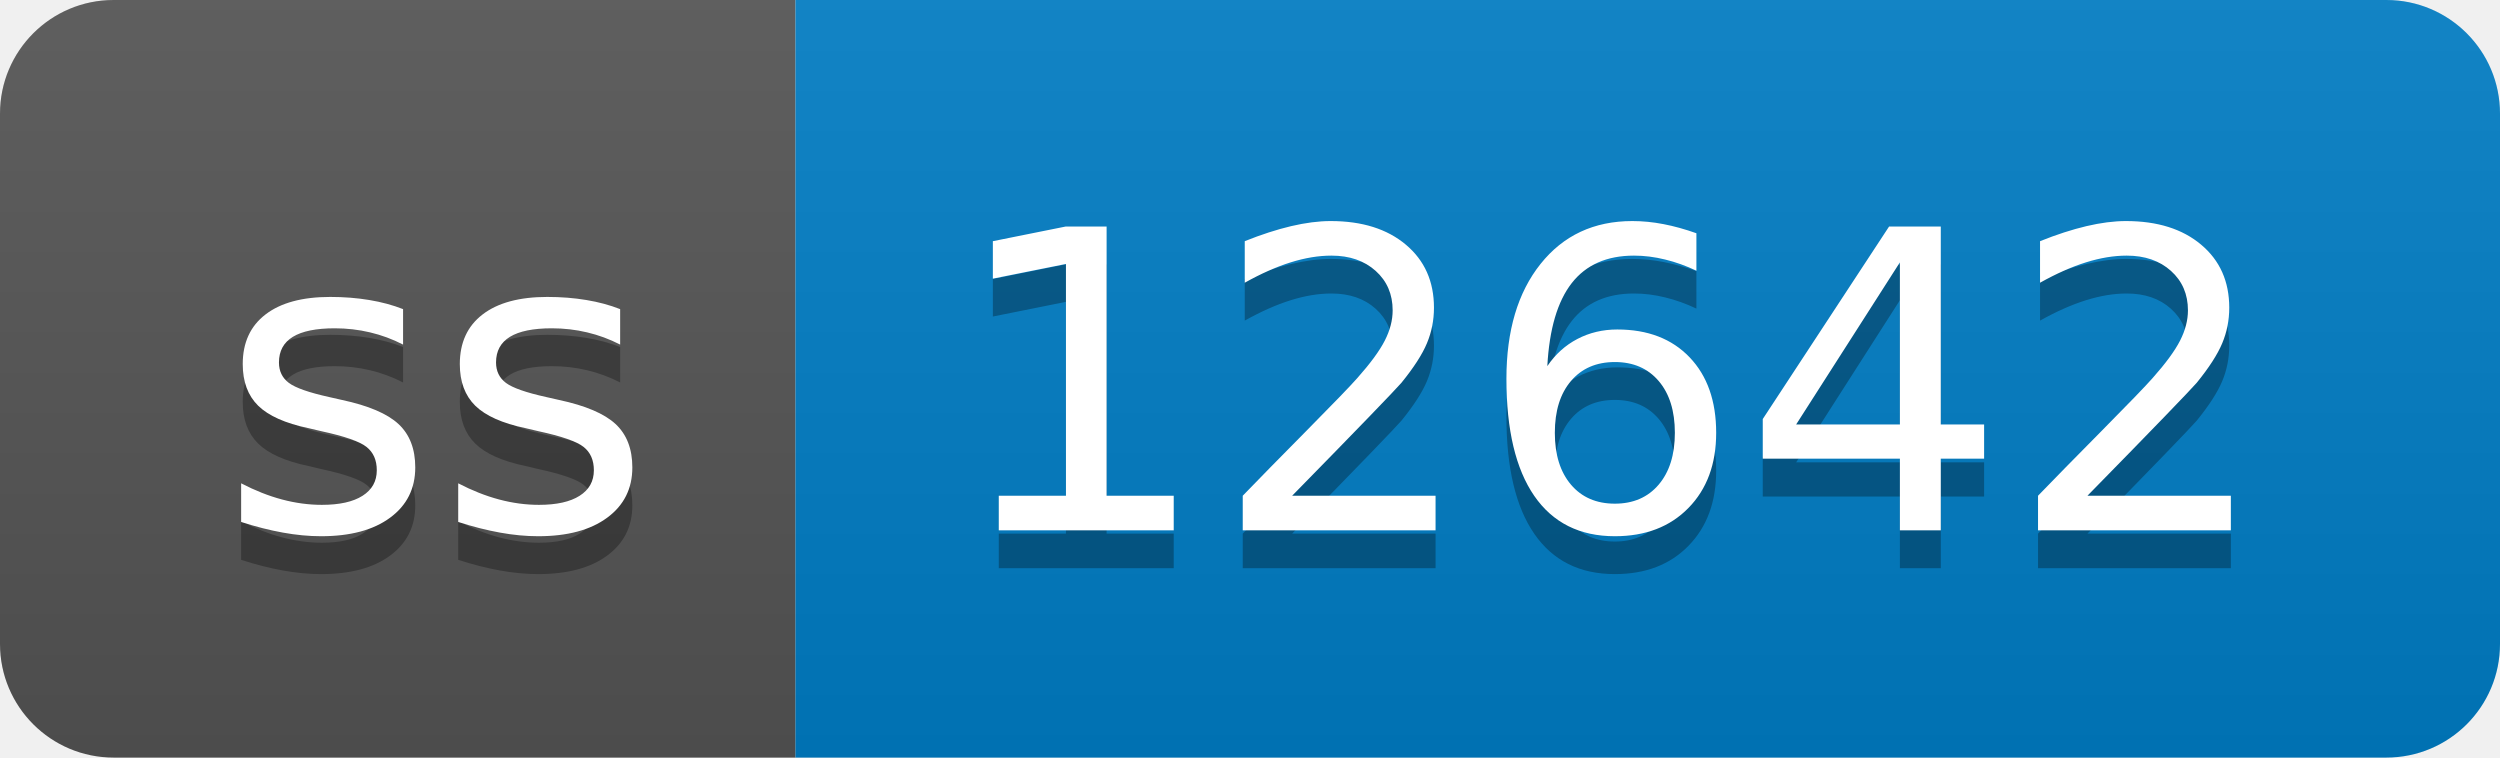
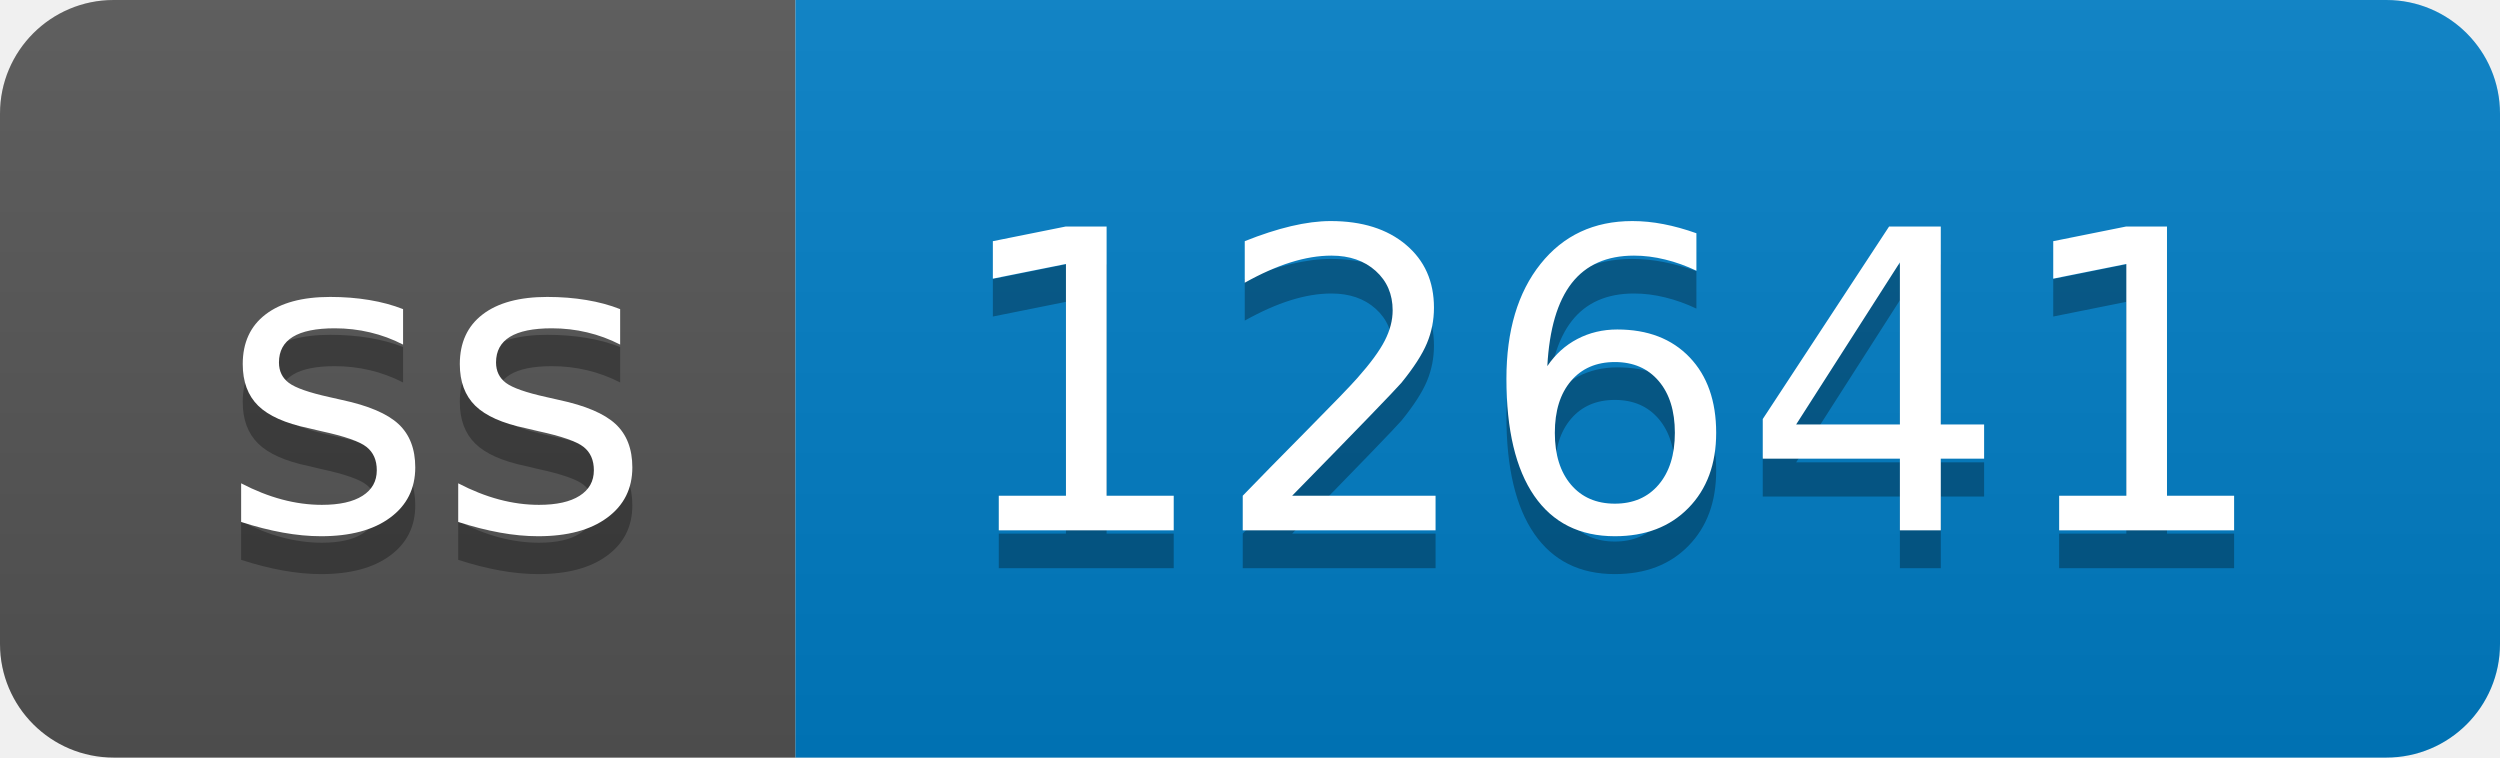
- <svg xmlns="http://www.w3.org/2000/svg" width="66" height="20" role="img" aria-label="ss: 12642">
+ <svg xmlns="http://www.w3.org/2000/svg" width="66" height="20" role="img" aria-label="ss: 12641">
  <linearGradient id="s" x2="0" y2="100%">
    <stop offset="0" stop-color="#bbb" stop-opacity=".1" />
    <stop offset="1" stop-opacity=".1" />
  </linearGradient>
  <clipPath id="r">
    <rect width="66" height="20" rx="3" fill="#fff" />
  </clipPath>
  <g clip-path="url(#r)">
    <rect width="21" height="20" fill="#555" />
    <rect x="21" width="45" height="20" fill="#007ec6" />
    <rect width="66" height="20" fill="url(#s)" />
  </g>
  <g fill="#fff" text-anchor="middle" font-family="Verdana,Geneva,DejaVu Sans,sans-serif" text-rendering="geometricPrecision" font-size="110">
    <text aria-hidden="true" x="115" y="150" fill="#010101" fill-opacity=".3" transform="scale(.1)" textLength="110">ss</text>
    <text x="115" y="140" transform="scale(.1)" fill="#fff" textLength="110">ss</text>
-     <text aria-hidden="true" x="425" y="150" fill="#010101" fill-opacity=".3" transform="scale(.1)" textLength="350">12642</text>
-     <text x="425" y="140" transform="scale(.1)" fill="#fff" textLength="350">12642</text>
+     <text aria-hidden="true" x="425" y="150" fill="#010101" fill-opacity=".3" transform="scale(.1)" textLength="350">12641</text>
+     <text x="425" y="140" transform="scale(.1)" fill="#fff" textLength="350">12641</text>
  </g>
</svg>
